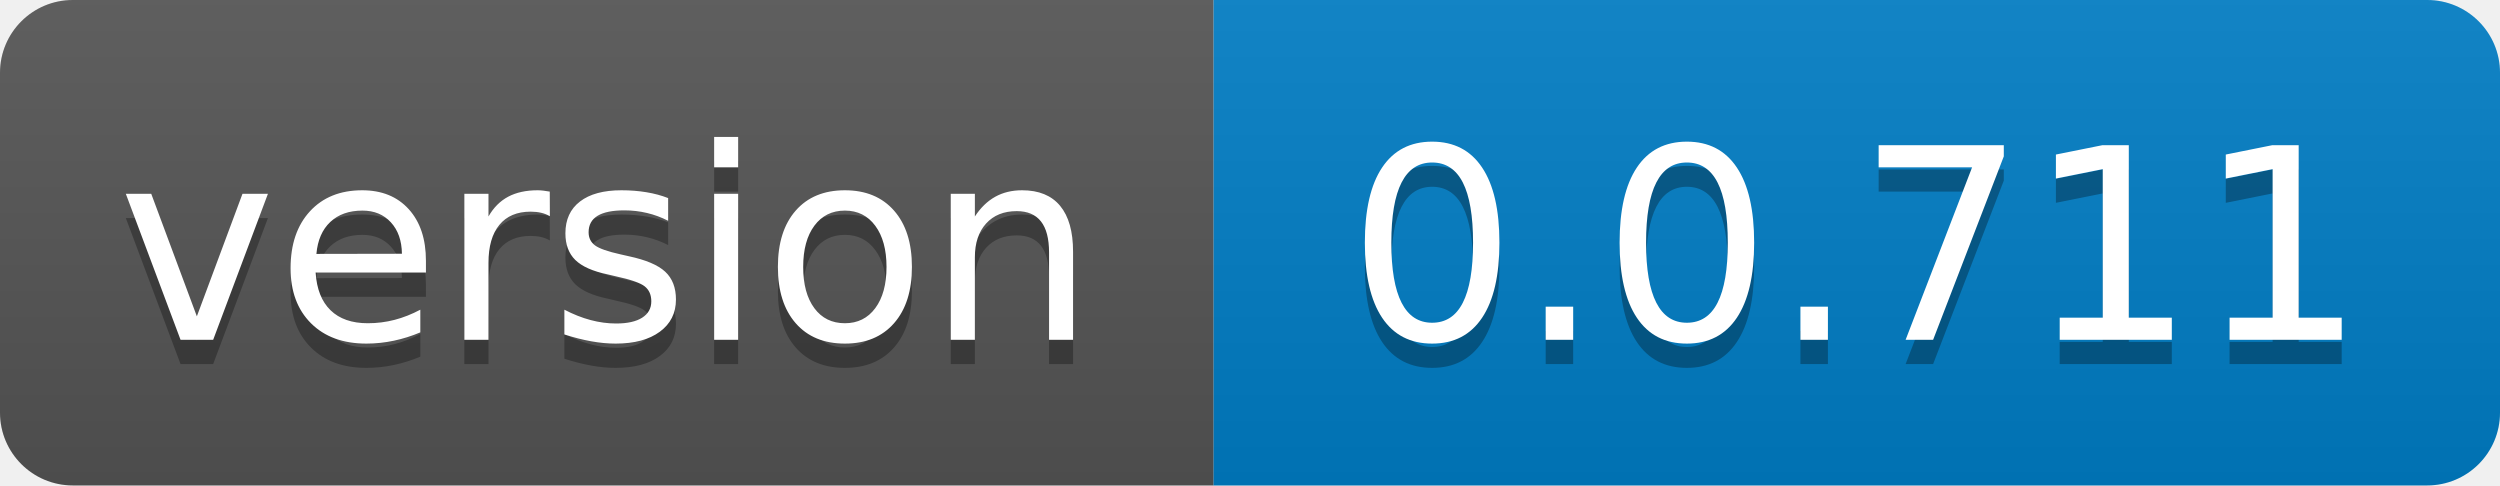
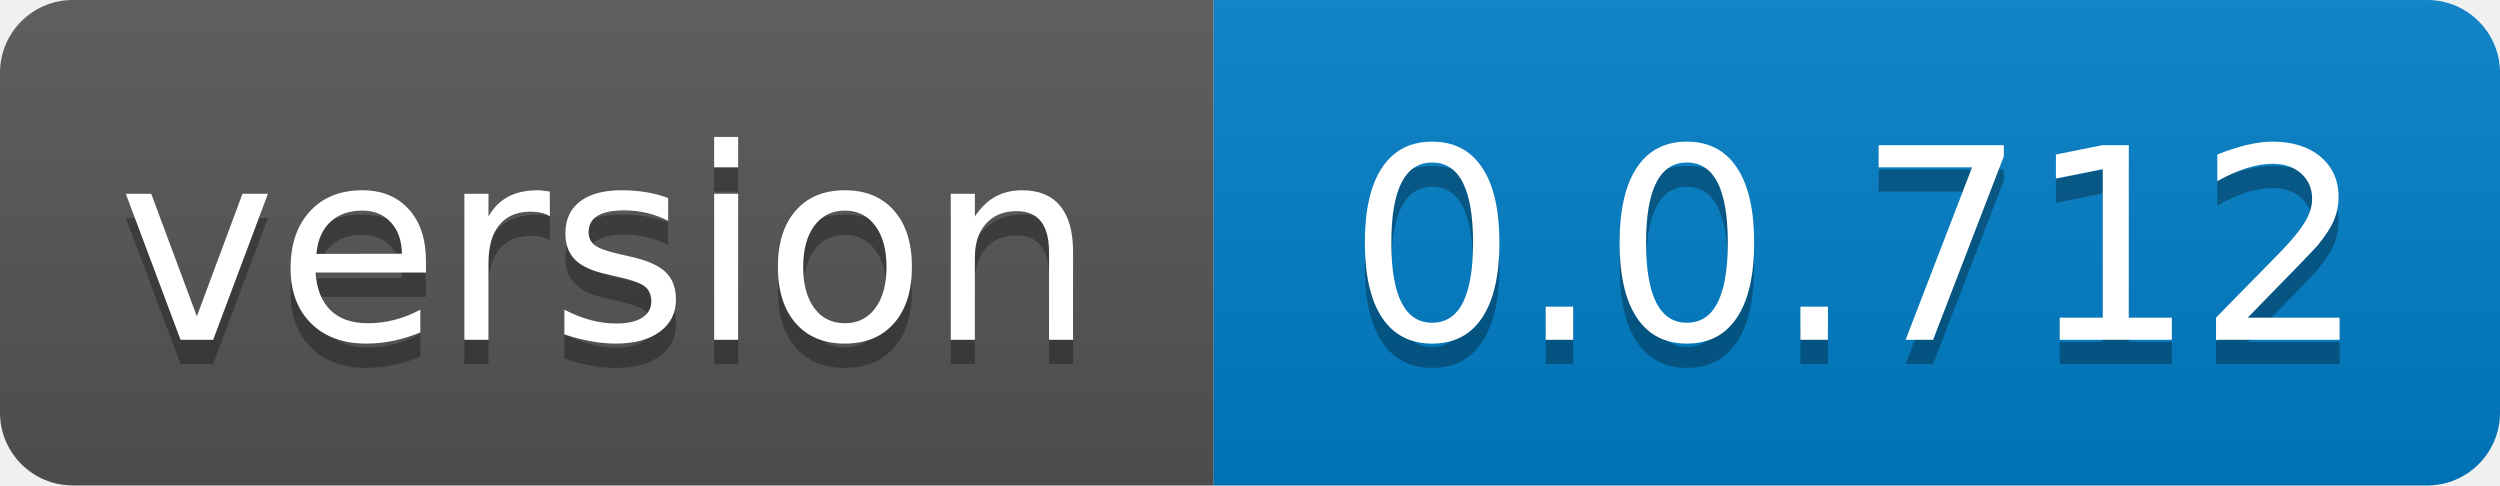
- <svg xmlns="http://www.w3.org/2000/svg" width="103" height="20" role="img" aria-label="version: 0.0.711">
+ <svg xmlns="http://www.w3.org/2000/svg" width="103" height="20" role="img" aria-label="version: 0.0.712">
  <linearGradient id="s" x2="0" y2="100%">
    <stop offset="0" stop-color="#bbb" stop-opacity=".1" />
    <stop offset="1" stop-opacity=".1" />
  </linearGradient>
  <clipPath id="r">
    <rect width="103" height="20" rx="3" fill="#fff" />
  </clipPath>
  <g clip-path="url(#r)">
    <rect width="50" height="20" fill="#555" />
    <rect x="50" width="53" height="20" fill="#007ec6" />
    <rect width="103" height="20" fill="url(#s)" />
  </g>
  <g fill="#fff" text-anchor="middle" font-family="Verdana,Geneva,DejaVu Sans,sans-serif" text-rendering="geometricPrecision" font-size="110">
    <text aria-hidden="true" x="250.0" transform="scale(.1)" textLength="400" y="150" fill="#010101" fill-opacity=".3">version</text>
    <text x="250.0" transform="scale(.1)" textLength="400" y="140" fill="#fff">version</text>
-     <text aria-hidden="true" x="765.0" transform="scale(.1)" textLength="430" y="150" fill="#010101" fill-opacity=".3">0.0.711</text>
-     <text x="765.0" transform="scale(.1)" textLength="430" y="140" fill="#fff">0.0.711</text>
+     <text aria-hidden="true" x="765.0" transform="scale(.1)" textLength="430" y="150" fill="#010101" fill-opacity=".3">0.0.712</text>
+     <text x="765.0" transform="scale(.1)" textLength="430" y="140" fill="#fff">0.0.712</text>
  </g>
</svg>
